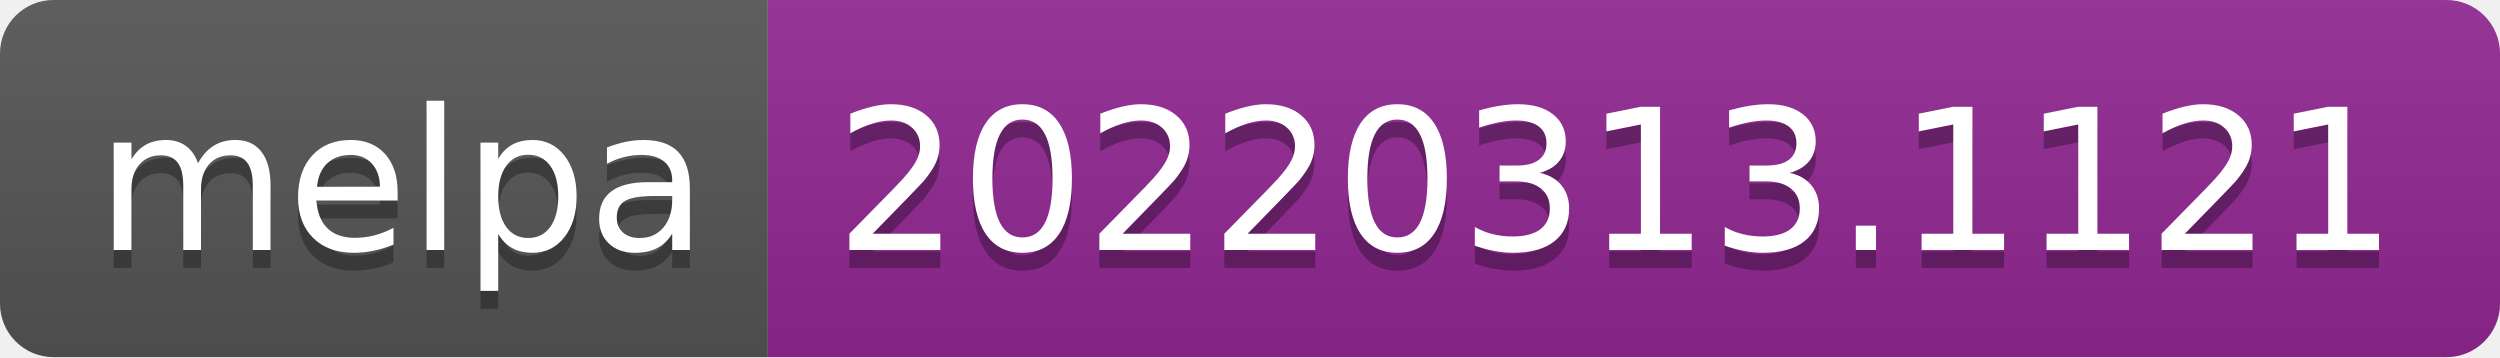
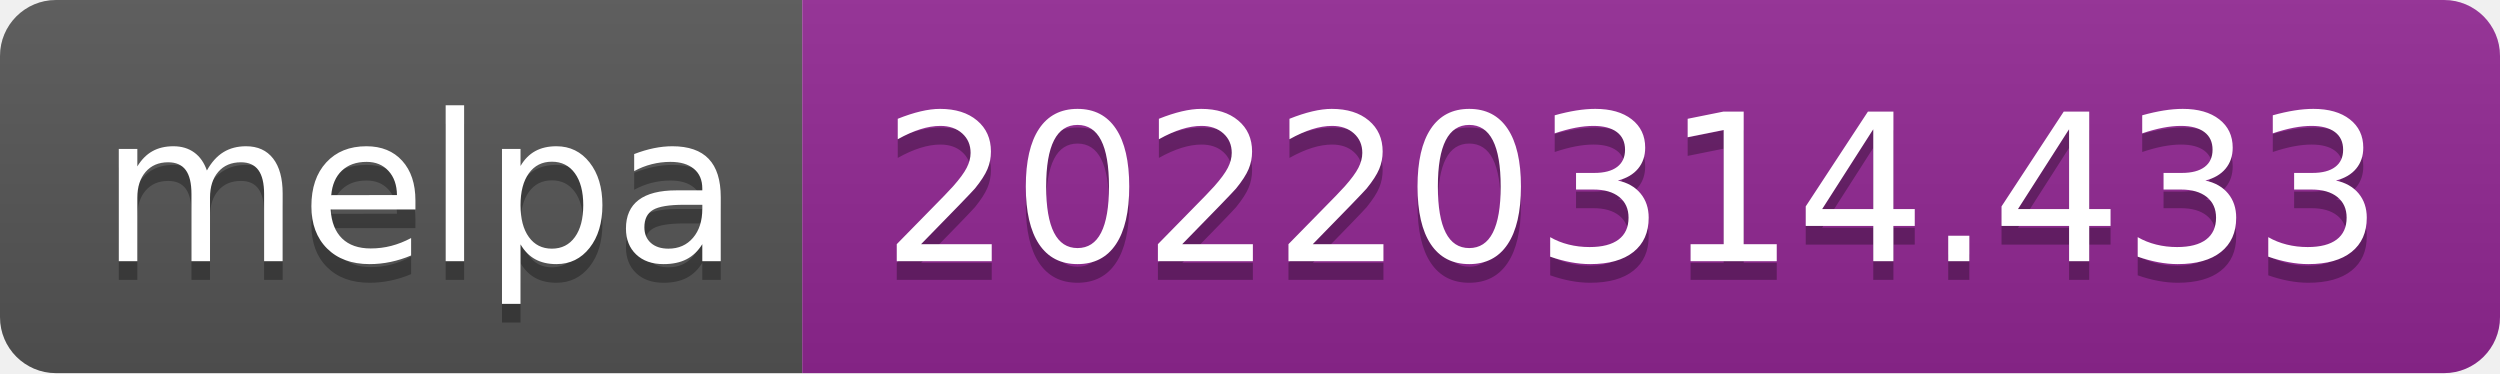
- <svg xmlns="http://www.w3.org/2000/svg" width="140" height="20" role="img" aria-label="melpa: 20220313.1121">
+ <svg xmlns="http://www.w3.org/2000/svg" width="134" height="20" role="img" aria-label="melpa: 20220314.433">
  <linearGradient id="s" x2="0" y2="100%">
    <stop offset="0" stop-color="#bbb" stop-opacity=".1" />
    <stop offset="1" stop-opacity=".1" />
  </linearGradient>
  <clipPath id="r">
-     <rect width="140" height="20" rx="3" fill="#fff" />
+     <rect width="134" height="20" rx="3" fill="#fff" />
  </clipPath>
  <g clip-path="url(#r)">
    <rect width="43" height="20" fill="#555" />
-     <rect x="43" width="97" height="20" fill="#922793" />
-     <rect width="140" height="20" fill="url(#s)" />
+     <rect x="43" width="91" height="20" fill="#922793" />
+     <rect width="134" height="20" fill="url(#s)" />
  </g>
  <g fill="#fff" text-anchor="middle" font-family="Verdana,Geneva,DejaVu Sans,sans-serif" text-rendering="geometricPrecision" font-size="110">
    <text aria-hidden="true" x="225" y="150" fill="#010101" fill-opacity=".3" transform="scale(.1)" textLength="330">melpa</text>
    <text x="225" y="140" transform="scale(.1)" fill="#fff" textLength="330">melpa</text>
-     <text aria-hidden="true" x="905" y="150" fill="#010101" fill-opacity=".3" transform="scale(.1)" textLength="870">20220313.1121</text>
-     <text x="905" y="140" transform="scale(.1)" fill="#fff" textLength="870">20220313.1121</text>
+     <text aria-hidden="true" x="875" y="150" fill="#010101" fill-opacity=".3" transform="scale(.1)" textLength="810">20220314.433</text>
+     <text x="875" y="140" transform="scale(.1)" fill="#fff" textLength="810">20220314.433</text>
  </g>
</svg>
